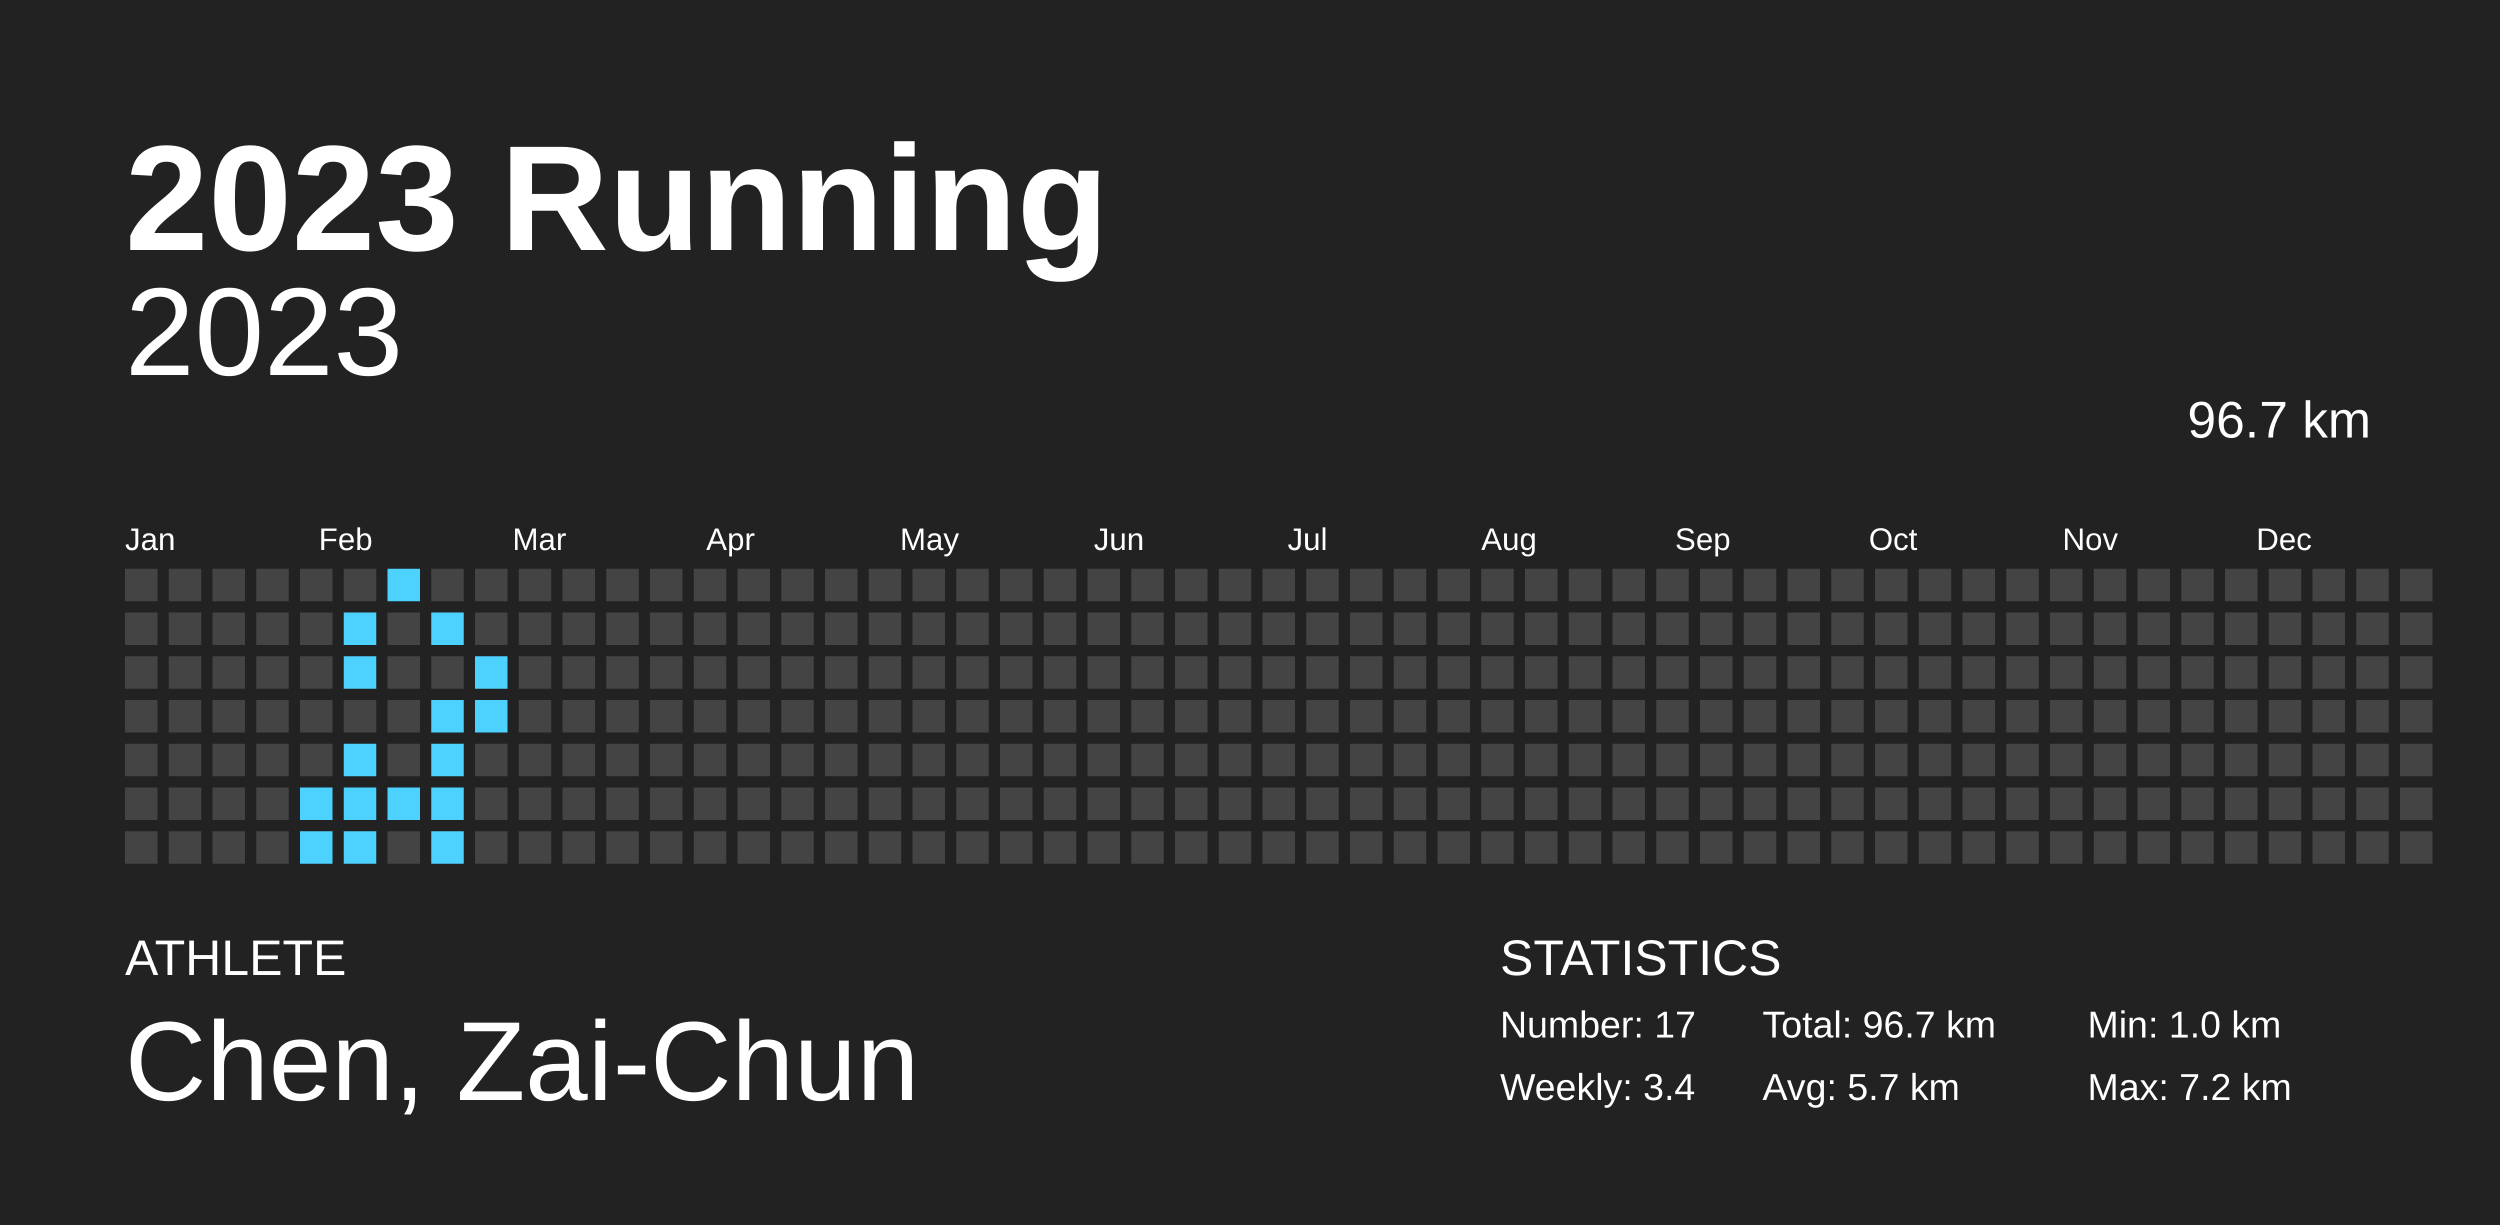
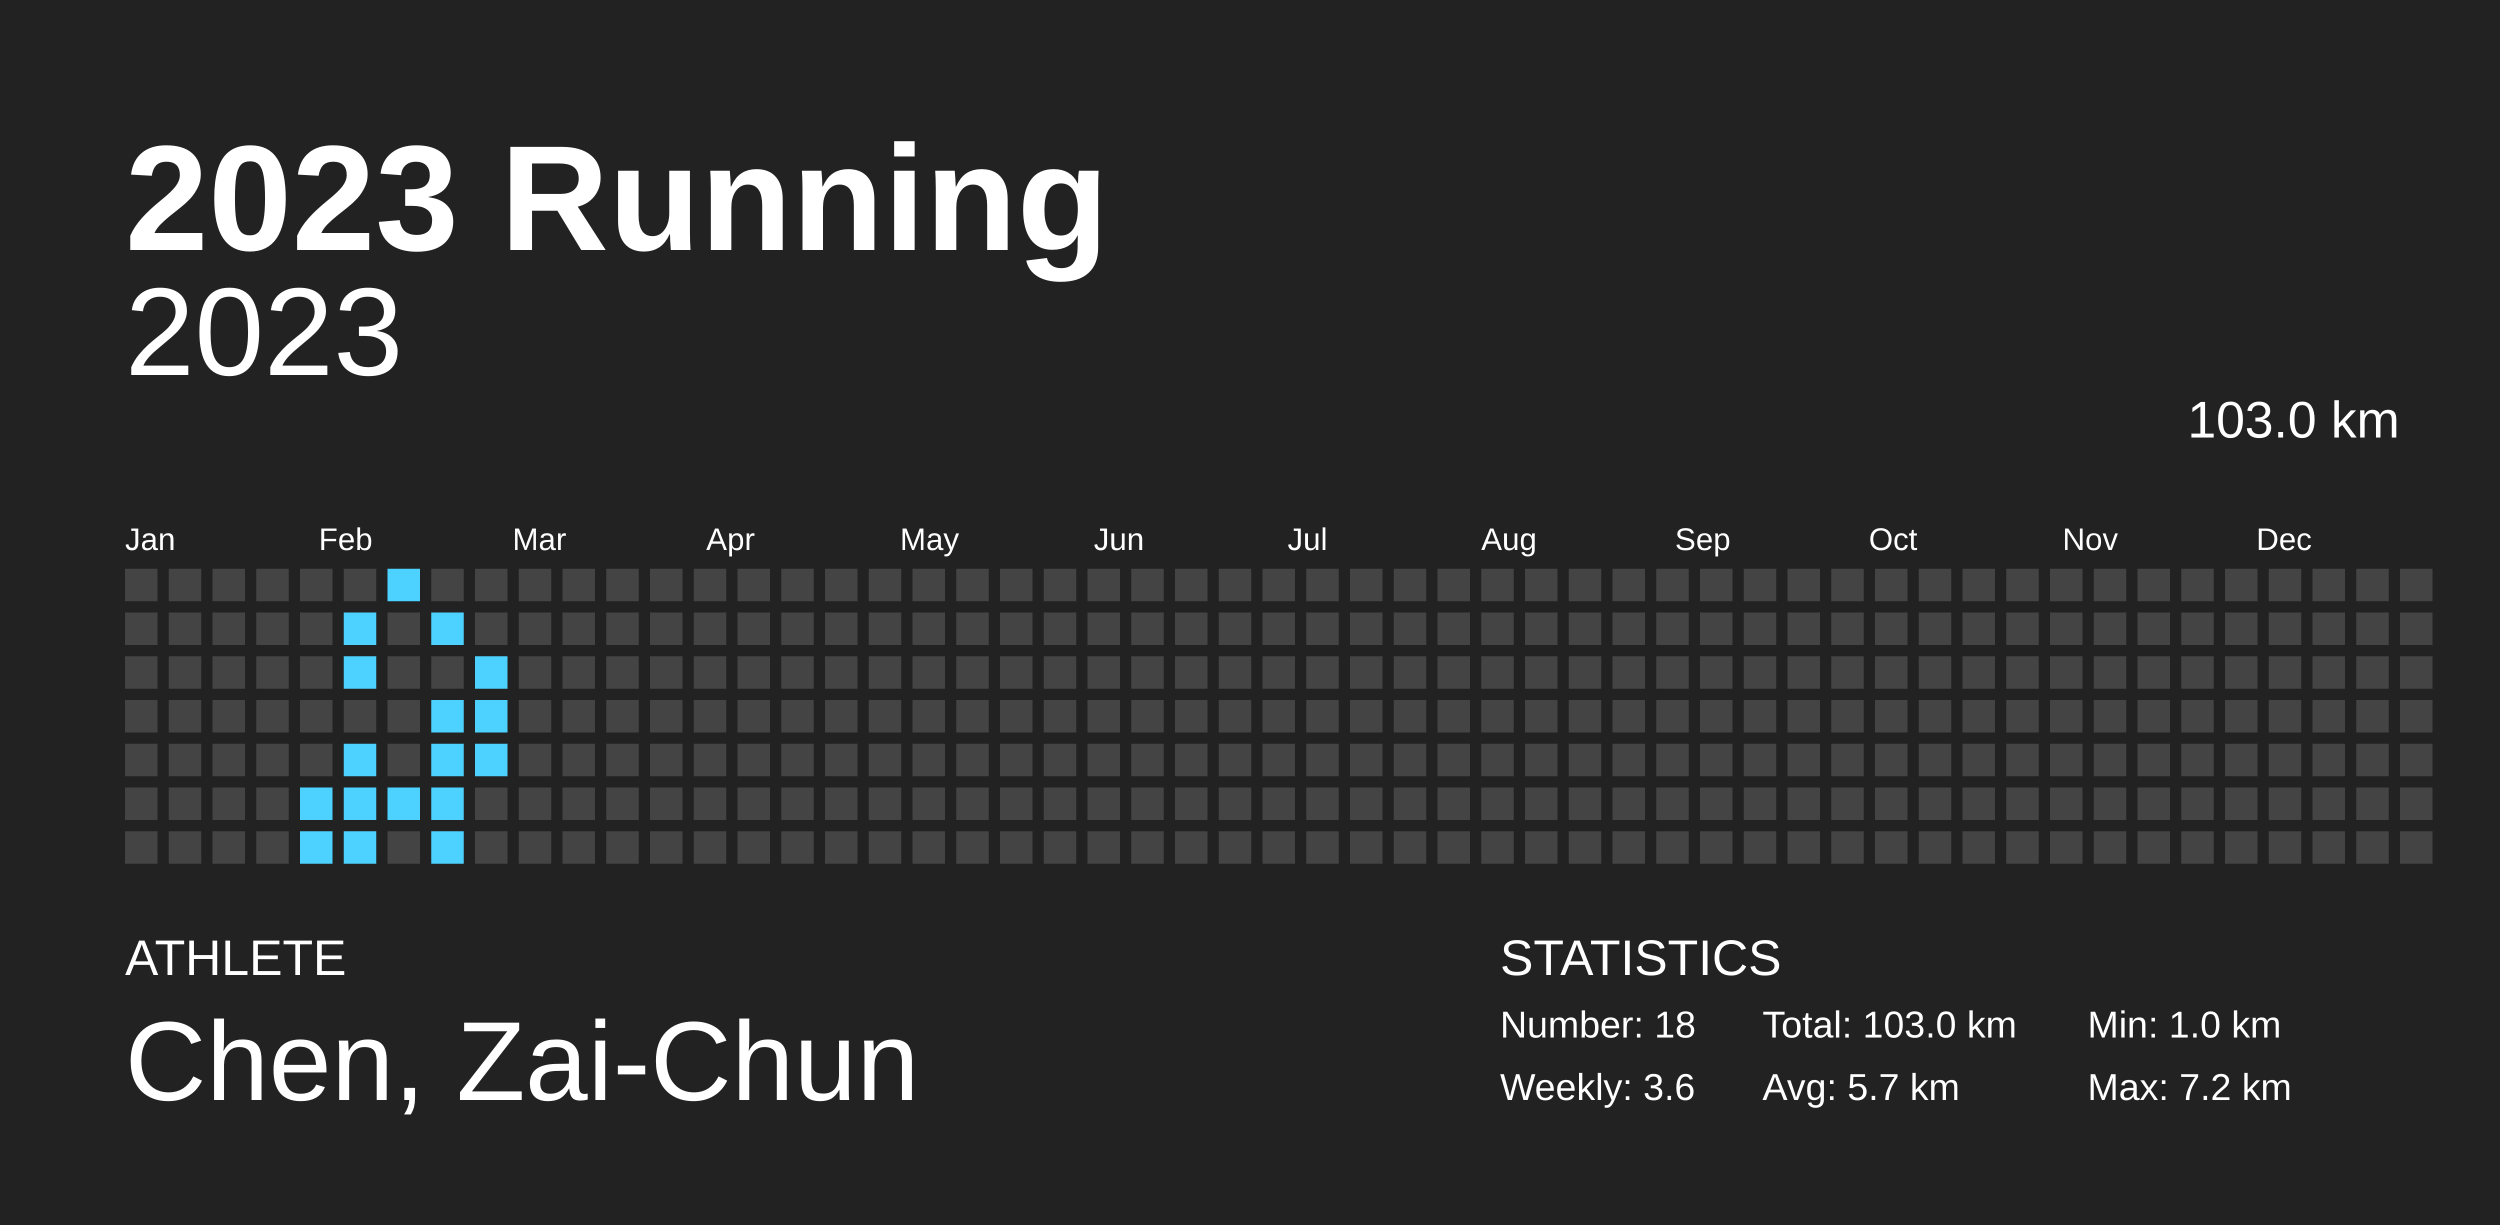
<svg xmlns="http://www.w3.org/2000/svg" baseProfile="full" height="98mm" version="1.1" viewBox="0,0,200,98" width="200mm">
  <defs />
  <rect fill="#222222" height="98" width="200" x="0" y="0" />
  <text fill="#FFFFFF" style="font-size:12px; font-family:Arial; font-weight:bold;" x="10" y="20">2023 Running</text>
  <text fill="#FFFFFF" style="font-size:4px; font-family:Arial" x="10" y="78">ATHLETE</text>
  <text fill="#FFFFFF" style="font-size:9px; font-family:Arial" x="10" y="88">Chen, Zai-Chun</text>
  <text fill="#FFFFFF" style="font-size:4px; font-family:Arial" x="120" y="78">STATISTICS</text>
-   <text fill="#FFFFFF" style="font-size:3px; font-family:Arial" x="120" y="83">Number: 17</text>
-   <text fill="#FFFFFF" style="font-size:3px; font-family:Arial" x="120" y="88">Weekly: 3.4</text>
-   <text fill="#FFFFFF" style="font-size:3px; font-family:Arial" x="141" y="83">Total: 96.7 km</text>
+   <text fill="#FFFFFF" style="font-size:3px; font-family:Arial" x="120" y="83">Number: 18</text>
+   <text fill="#FFFFFF" style="font-size:3px; font-family:Arial" x="120" y="88">Weekly: 3.6</text>
+   <text fill="#FFFFFF" style="font-size:3px; font-family:Arial" x="141" y="83">Total: 103.0 km</text>
  <text fill="#FFFFFF" style="font-size:3px; font-family:Arial" x="141" y="88">Avg: 5.7 km</text>
  <text fill="#FFFFFF" style="font-size:3px; font-family:Arial" x="167" y="83">Min: 1.0 km</text>
  <text fill="#FFFFFF" style="font-size:3px; font-family:Arial" x="167" y="88">Max: 7.2 km</text>
  <text alignment-baseline="hanging" fill="#FFFFFF" style="font-size:10.0px; font-family:Arial;" x="10" y="30">2023</text>
-   <text alignment-baseline="hanging" fill="#FFFFFF" style="font-size:4.125px; font-family:Arial;" x="175" y="35">96.7 km</text>
+   <text alignment-baseline="hanging" fill="#FFFFFF" style="font-size:4.125px; font-family:Arial;" x="175" y="35">103.0 km</text>
  <text fill="#FFFFFF" style="font-size:2.5px; font-family:Arial" x="10.0" y="44">Jan</text>
  <text fill="#FFFFFF" style="font-size:2.5px; font-family:Arial" x="25.5" y="44">Feb</text>
  <text fill="#FFFFFF" style="font-size:2.5px; font-family:Arial" x="41.0" y="44">Mar</text>
  <text fill="#FFFFFF" style="font-size:2.5px; font-family:Arial" x="56.5" y="44">Apr</text>
  <text fill="#FFFFFF" style="font-size:2.5px; font-family:Arial" x="72.0" y="44">May</text>
  <text fill="#FFFFFF" style="font-size:2.5px; font-family:Arial" x="87.5" y="44">Jun</text>
  <text fill="#FFFFFF" style="font-size:2.5px; font-family:Arial" x="103.0" y="44">Jul</text>
  <text fill="#FFFFFF" style="font-size:2.5px; font-family:Arial" x="118.5" y="44">Aug</text>
  <text fill="#FFFFFF" style="font-size:2.5px; font-family:Arial" x="134.0" y="44">Sep</text>
  <text fill="#FFFFFF" style="font-size:2.5px; font-family:Arial" x="149.5" y="44">Oct</text>
  <text fill="#FFFFFF" style="font-size:2.5px; font-family:Arial" x="165.0" y="44">Nov</text>
  <text fill="#FFFFFF" style="font-size:2.5px; font-family:Arial" x="180.5" y="44">Dec</text>
  <rect fill="#444444" height="2.6" width="2.6" x="10.0" y="45.5" />
  <rect fill="#444444" height="2.6" width="2.6" x="10.0" y="49.0" />
  <rect fill="#444444" height="2.6" width="2.6" x="10.0" y="52.5" />
  <rect fill="#444444" height="2.6" width="2.6" x="10.0" y="56.0" />
  <rect fill="#444444" height="2.6" width="2.6" x="10.0" y="59.5" />
  <rect fill="#444444" height="2.6" width="2.6" x="10.0" y="63.0" />
  <rect fill="#444444" height="2.6" width="2.6" x="10.0" y="66.5" />
  <rect fill="#444444" height="2.6" width="2.6" x="13.5" y="45.5" />
  <rect fill="#444444" height="2.6" width="2.6" x="13.5" y="49.0" />
  <rect fill="#444444" height="2.6" width="2.6" x="13.5" y="52.5" />
  <rect fill="#444444" height="2.6" width="2.6" x="13.5" y="56.0" />
  <rect fill="#444444" height="2.6" width="2.6" x="13.5" y="59.5" />
  <rect fill="#444444" height="2.6" width="2.6" x="13.5" y="63.0" />
  <rect fill="#444444" height="2.6" width="2.6" x="13.5" y="66.5" />
  <rect fill="#444444" height="2.6" width="2.6" x="17.0" y="45.5" />
  <rect fill="#444444" height="2.6" width="2.6" x="17.0" y="49.0" />
  <rect fill="#444444" height="2.6" width="2.6" x="17.0" y="52.5" />
  <rect fill="#444444" height="2.6" width="2.6" x="17.0" y="56.0" />
  <rect fill="#444444" height="2.6" width="2.6" x="17.0" y="59.5" />
  <rect fill="#444444" height="2.6" width="2.6" x="17.0" y="63.0" />
  <rect fill="#444444" height="2.6" width="2.6" x="17.0" y="66.5" />
  <rect fill="#444444" height="2.6" width="2.6" x="20.5" y="45.5" />
  <rect fill="#444444" height="2.6" width="2.6" x="20.5" y="49.0" />
  <rect fill="#444444" height="2.6" width="2.6" x="20.5" y="52.5" />
  <rect fill="#444444" height="2.6" width="2.6" x="20.5" y="56.0" />
  <rect fill="#444444" height="2.6" width="2.6" x="20.5" y="59.5" />
  <rect fill="#444444" height="2.6" width="2.6" x="20.5" y="63.0" />
  <rect fill="#444444" height="2.6" width="2.6" x="20.5" y="66.5" />
  <rect fill="#444444" height="2.6" width="2.6" x="24.0" y="45.5" />
  <rect fill="#444444" height="2.6" width="2.6" x="24.0" y="49.0" />
  <rect fill="#444444" height="2.6" width="2.6" x="24.0" y="52.5" />
  <rect fill="#444444" height="2.6" width="2.6" x="24.0" y="56.0" />
  <rect fill="#444444" height="2.6" width="2.6" x="24.0" y="59.5" />
  <rect fill="#4dd2ff" height="2.6" width="2.6" x="24.0" y="63.0" />
  <rect fill="#4dd2ff" height="2.6" width="2.6" x="24.0" y="66.5" />
  <rect fill="#444444" height="2.6" width="2.6" x="27.5" y="45.5" />
  <rect fill="#4dd2ff" height="2.6" width="2.6" x="27.5" y="49.0" />
  <rect fill="#4dd2ff" height="2.6" width="2.6" x="27.5" y="52.5" />
  <rect fill="#444444" height="2.6" width="2.6" x="27.5" y="56.0" />
  <rect fill="#4dd2ff" height="2.6" width="2.6" x="27.5" y="59.5" />
  <rect fill="#4dd2ff" height="2.6" width="2.6" x="27.5" y="63.0" />
  <rect fill="#4dd2ff" height="2.6" width="2.6" x="27.5" y="66.5" />
  <rect fill="#4dd2ff" height="2.6" width="2.6" x="31.0" y="45.5" />
  <rect fill="#444444" height="2.6" width="2.6" x="31.0" y="49.0" />
  <rect fill="#444444" height="2.6" width="2.6" x="31.0" y="52.5" />
  <rect fill="#444444" height="2.6" width="2.6" x="31.0" y="56.0" />
  <rect fill="#444444" height="2.6" width="2.6" x="31.0" y="59.5" />
  <rect fill="#4dd2ff" height="2.6" width="2.6" x="31.0" y="63.0" />
  <rect fill="#444444" height="2.6" width="2.6" x="31.0" y="66.5" />
  <rect fill="#444444" height="2.6" width="2.6" x="34.5" y="45.5" />
  <rect fill="#4dd2ff" height="2.6" width="2.6" x="34.5" y="49.0" />
  <rect fill="#444444" height="2.6" width="2.6" x="34.5" y="52.5" />
  <rect fill="#4dd2ff" height="2.6" width="2.6" x="34.5" y="56.0" />
  <rect fill="#4dd2ff" height="2.6" width="2.6" x="34.5" y="59.5" />
  <rect fill="#4dd2ff" height="2.6" width="2.6" x="34.5" y="63.0" />
  <rect fill="#4dd2ff" height="2.6" width="2.6" x="34.5" y="66.5" />
  <rect fill="#444444" height="2.6" width="2.6" x="38.0" y="45.5" />
  <rect fill="#444444" height="2.6" width="2.6" x="38.0" y="49.0" />
  <rect fill="#4dd2ff" height="2.6" width="2.6" x="38.0" y="52.5" />
  <rect fill="#4dd2ff" height="2.6" width="2.6" x="38.0" y="56.0" />
-   <rect fill="#444444" height="2.6" width="2.6" x="38.0" y="59.5" />
+   <rect fill="#4dd2ff" height="2.6" width="2.6" x="38.0" y="59.5" />
  <rect fill="#444444" height="2.6" width="2.6" x="38.0" y="63.0" />
  <rect fill="#444444" height="2.6" width="2.6" x="38.0" y="66.5" />
  <rect fill="#444444" height="2.6" width="2.6" x="41.5" y="45.5" />
  <rect fill="#444444" height="2.6" width="2.6" x="41.5" y="49.0" />
  <rect fill="#444444" height="2.6" width="2.6" x="41.5" y="52.5" />
  <rect fill="#444444" height="2.6" width="2.6" x="41.5" y="56.0" />
  <rect fill="#444444" height="2.6" width="2.6" x="41.5" y="59.5" />
  <rect fill="#444444" height="2.6" width="2.6" x="41.5" y="63.0" />
  <rect fill="#444444" height="2.6" width="2.6" x="41.5" y="66.5" />
  <rect fill="#444444" height="2.6" width="2.6" x="45.0" y="45.5" />
  <rect fill="#444444" height="2.6" width="2.6" x="45.0" y="49.0" />
  <rect fill="#444444" height="2.6" width="2.6" x="45.0" y="52.5" />
  <rect fill="#444444" height="2.6" width="2.6" x="45.0" y="56.0" />
  <rect fill="#444444" height="2.6" width="2.6" x="45.0" y="59.5" />
  <rect fill="#444444" height="2.6" width="2.6" x="45.0" y="63.0" />
  <rect fill="#444444" height="2.6" width="2.6" x="45.0" y="66.5" />
  <rect fill="#444444" height="2.6" width="2.6" x="48.5" y="45.5" />
  <rect fill="#444444" height="2.6" width="2.6" x="48.5" y="49.0" />
  <rect fill="#444444" height="2.6" width="2.6" x="48.5" y="52.5" />
  <rect fill="#444444" height="2.6" width="2.6" x="48.5" y="56.0" />
  <rect fill="#444444" height="2.6" width="2.6" x="48.5" y="59.5" />
  <rect fill="#444444" height="2.6" width="2.6" x="48.5" y="63.0" />
  <rect fill="#444444" height="2.6" width="2.6" x="48.5" y="66.5" />
  <rect fill="#444444" height="2.6" width="2.6" x="52.0" y="45.5" />
  <rect fill="#444444" height="2.6" width="2.6" x="52.0" y="49.0" />
  <rect fill="#444444" height="2.6" width="2.6" x="52.0" y="52.5" />
  <rect fill="#444444" height="2.6" width="2.6" x="52.0" y="56.0" />
  <rect fill="#444444" height="2.6" width="2.6" x="52.0" y="59.5" />
  <rect fill="#444444" height="2.6" width="2.6" x="52.0" y="63.0" />
  <rect fill="#444444" height="2.6" width="2.6" x="52.0" y="66.5" />
  <rect fill="#444444" height="2.6" width="2.6" x="55.5" y="45.5" />
  <rect fill="#444444" height="2.6" width="2.6" x="55.5" y="49.0" />
  <rect fill="#444444" height="2.6" width="2.6" x="55.5" y="52.5" />
  <rect fill="#444444" height="2.6" width="2.6" x="55.5" y="56.0" />
  <rect fill="#444444" height="2.6" width="2.6" x="55.5" y="59.5" />
  <rect fill="#444444" height="2.6" width="2.6" x="55.5" y="63.0" />
  <rect fill="#444444" height="2.6" width="2.6" x="55.5" y="66.5" />
  <rect fill="#444444" height="2.6" width="2.6" x="59.0" y="45.5" />
  <rect fill="#444444" height="2.6" width="2.6" x="59.0" y="49.0" />
  <rect fill="#444444" height="2.6" width="2.6" x="59.0" y="52.5" />
  <rect fill="#444444" height="2.6" width="2.6" x="59.0" y="56.0" />
  <rect fill="#444444" height="2.6" width="2.6" x="59.0" y="59.5" />
  <rect fill="#444444" height="2.6" width="2.6" x="59.0" y="63.0" />
  <rect fill="#444444" height="2.6" width="2.6" x="59.0" y="66.5" />
  <rect fill="#444444" height="2.6" width="2.6" x="62.5" y="45.5" />
  <rect fill="#444444" height="2.6" width="2.6" x="62.5" y="49.0" />
  <rect fill="#444444" height="2.6" width="2.6" x="62.5" y="52.5" />
  <rect fill="#444444" height="2.6" width="2.6" x="62.5" y="56.0" />
  <rect fill="#444444" height="2.6" width="2.6" x="62.5" y="59.5" />
  <rect fill="#444444" height="2.6" width="2.6" x="62.5" y="63.0" />
  <rect fill="#444444" height="2.6" width="2.6" x="62.5" y="66.5" />
  <rect fill="#444444" height="2.6" width="2.6" x="66.0" y="45.5" />
  <rect fill="#444444" height="2.6" width="2.6" x="66.0" y="49.0" />
  <rect fill="#444444" height="2.6" width="2.6" x="66.0" y="52.5" />
  <rect fill="#444444" height="2.6" width="2.6" x="66.0" y="56.0" />
  <rect fill="#444444" height="2.6" width="2.6" x="66.0" y="59.5" />
  <rect fill="#444444" height="2.6" width="2.6" x="66.0" y="63.0" />
  <rect fill="#444444" height="2.6" width="2.6" x="66.0" y="66.5" />
  <rect fill="#444444" height="2.6" width="2.6" x="69.5" y="45.5" />
  <rect fill="#444444" height="2.6" width="2.6" x="69.5" y="49.0" />
  <rect fill="#444444" height="2.6" width="2.6" x="69.5" y="52.5" />
  <rect fill="#444444" height="2.6" width="2.6" x="69.5" y="56.0" />
  <rect fill="#444444" height="2.6" width="2.6" x="69.5" y="59.5" />
  <rect fill="#444444" height="2.6" width="2.6" x="69.5" y="63.0" />
  <rect fill="#444444" height="2.6" width="2.6" x="69.5" y="66.5" />
  <rect fill="#444444" height="2.6" width="2.6" x="73.0" y="45.5" />
  <rect fill="#444444" height="2.6" width="2.6" x="73.0" y="49.0" />
  <rect fill="#444444" height="2.6" width="2.6" x="73.0" y="52.5" />
  <rect fill="#444444" height="2.6" width="2.6" x="73.0" y="56.0" />
  <rect fill="#444444" height="2.6" width="2.6" x="73.0" y="59.5" />
  <rect fill="#444444" height="2.6" width="2.6" x="73.0" y="63.0" />
  <rect fill="#444444" height="2.6" width="2.6" x="73.0" y="66.5" />
  <rect fill="#444444" height="2.6" width="2.6" x="76.5" y="45.5" />
  <rect fill="#444444" height="2.6" width="2.6" x="76.5" y="49.0" />
  <rect fill="#444444" height="2.6" width="2.6" x="76.5" y="52.5" />
  <rect fill="#444444" height="2.6" width="2.6" x="76.5" y="56.0" />
  <rect fill="#444444" height="2.6" width="2.6" x="76.5" y="59.5" />
  <rect fill="#444444" height="2.6" width="2.6" x="76.5" y="63.0" />
  <rect fill="#444444" height="2.6" width="2.6" x="76.5" y="66.5" />
  <rect fill="#444444" height="2.6" width="2.6" x="80.0" y="45.5" />
  <rect fill="#444444" height="2.6" width="2.6" x="80.0" y="49.0" />
  <rect fill="#444444" height="2.6" width="2.6" x="80.0" y="52.5" />
  <rect fill="#444444" height="2.6" width="2.6" x="80.0" y="56.0" />
  <rect fill="#444444" height="2.6" width="2.6" x="80.0" y="59.5" />
  <rect fill="#444444" height="2.6" width="2.6" x="80.0" y="63.0" />
  <rect fill="#444444" height="2.6" width="2.6" x="80.0" y="66.5" />
  <rect fill="#444444" height="2.6" width="2.6" x="83.5" y="45.5" />
  <rect fill="#444444" height="2.6" width="2.6" x="83.5" y="49.0" />
  <rect fill="#444444" height="2.6" width="2.6" x="83.5" y="52.5" />
  <rect fill="#444444" height="2.6" width="2.6" x="83.5" y="56.0" />
  <rect fill="#444444" height="2.6" width="2.6" x="83.5" y="59.5" />
  <rect fill="#444444" height="2.6" width="2.6" x="83.5" y="63.0" />
  <rect fill="#444444" height="2.6" width="2.6" x="83.5" y="66.5" />
  <rect fill="#444444" height="2.6" width="2.6" x="87.0" y="45.5" />
  <rect fill="#444444" height="2.6" width="2.6" x="87.0" y="49.0" />
  <rect fill="#444444" height="2.6" width="2.6" x="87.0" y="52.5" />
  <rect fill="#444444" height="2.6" width="2.6" x="87.0" y="56.0" />
  <rect fill="#444444" height="2.6" width="2.6" x="87.0" y="59.5" />
  <rect fill="#444444" height="2.6" width="2.6" x="87.0" y="63.0" />
  <rect fill="#444444" height="2.6" width="2.6" x="87.0" y="66.5" />
  <rect fill="#444444" height="2.6" width="2.6" x="90.5" y="45.5" />
  <rect fill="#444444" height="2.6" width="2.6" x="90.5" y="49.0" />
  <rect fill="#444444" height="2.6" width="2.6" x="90.5" y="52.5" />
  <rect fill="#444444" height="2.6" width="2.6" x="90.5" y="56.0" />
  <rect fill="#444444" height="2.6" width="2.6" x="90.5" y="59.5" />
  <rect fill="#444444" height="2.6" width="2.6" x="90.5" y="63.0" />
  <rect fill="#444444" height="2.6" width="2.6" x="90.5" y="66.5" />
  <rect fill="#444444" height="2.6" width="2.6" x="94.0" y="45.5" />
  <rect fill="#444444" height="2.6" width="2.6" x="94.0" y="49.0" />
  <rect fill="#444444" height="2.6" width="2.6" x="94.0" y="52.5" />
  <rect fill="#444444" height="2.6" width="2.6" x="94.0" y="56.0" />
  <rect fill="#444444" height="2.6" width="2.6" x="94.0" y="59.5" />
  <rect fill="#444444" height="2.6" width="2.6" x="94.0" y="63.0" />
  <rect fill="#444444" height="2.6" width="2.6" x="94.0" y="66.5" />
  <rect fill="#444444" height="2.6" width="2.6" x="97.5" y="45.5" />
  <rect fill="#444444" height="2.6" width="2.6" x="97.5" y="49.0" />
  <rect fill="#444444" height="2.6" width="2.6" x="97.5" y="52.5" />
  <rect fill="#444444" height="2.6" width="2.6" x="97.5" y="56.0" />
  <rect fill="#444444" height="2.6" width="2.6" x="97.5" y="59.5" />
  <rect fill="#444444" height="2.6" width="2.6" x="97.5" y="63.0" />
  <rect fill="#444444" height="2.6" width="2.6" x="97.5" y="66.5" />
  <rect fill="#444444" height="2.6" width="2.6" x="101.0" y="45.5" />
  <rect fill="#444444" height="2.6" width="2.6" x="101.0" y="49.0" />
  <rect fill="#444444" height="2.6" width="2.6" x="101.0" y="52.5" />
  <rect fill="#444444" height="2.6" width="2.6" x="101.0" y="56.0" />
  <rect fill="#444444" height="2.6" width="2.6" x="101.0" y="59.5" />
  <rect fill="#444444" height="2.6" width="2.6" x="101.0" y="63.0" />
  <rect fill="#444444" height="2.6" width="2.6" x="101.0" y="66.5" />
  <rect fill="#444444" height="2.6" width="2.6" x="104.5" y="45.5" />
  <rect fill="#444444" height="2.6" width="2.6" x="104.5" y="49.0" />
  <rect fill="#444444" height="2.6" width="2.6" x="104.5" y="52.5" />
  <rect fill="#444444" height="2.6" width="2.6" x="104.5" y="56.0" />
  <rect fill="#444444" height="2.6" width="2.6" x="104.5" y="59.5" />
  <rect fill="#444444" height="2.6" width="2.6" x="104.5" y="63.0" />
  <rect fill="#444444" height="2.6" width="2.6" x="104.5" y="66.5" />
  <rect fill="#444444" height="2.6" width="2.6" x="108.0" y="45.5" />
  <rect fill="#444444" height="2.6" width="2.6" x="108.0" y="49.0" />
  <rect fill="#444444" height="2.6" width="2.6" x="108.0" y="52.5" />
  <rect fill="#444444" height="2.6" width="2.6" x="108.0" y="56.0" />
  <rect fill="#444444" height="2.6" width="2.6" x="108.0" y="59.5" />
  <rect fill="#444444" height="2.6" width="2.6" x="108.0" y="63.0" />
  <rect fill="#444444" height="2.6" width="2.6" x="108.0" y="66.5" />
  <rect fill="#444444" height="2.6" width="2.6" x="111.5" y="45.5" />
  <rect fill="#444444" height="2.6" width="2.6" x="111.5" y="49.0" />
  <rect fill="#444444" height="2.6" width="2.6" x="111.5" y="52.5" />
  <rect fill="#444444" height="2.6" width="2.6" x="111.5" y="56.0" />
  <rect fill="#444444" height="2.6" width="2.6" x="111.5" y="59.5" />
  <rect fill="#444444" height="2.6" width="2.6" x="111.5" y="63.0" />
  <rect fill="#444444" height="2.6" width="2.6" x="111.5" y="66.5" />
  <rect fill="#444444" height="2.6" width="2.6" x="115.0" y="45.5" />
  <rect fill="#444444" height="2.6" width="2.6" x="115.0" y="49.0" />
  <rect fill="#444444" height="2.6" width="2.6" x="115.0" y="52.5" />
  <rect fill="#444444" height="2.6" width="2.6" x="115.0" y="56.0" />
  <rect fill="#444444" height="2.6" width="2.6" x="115.0" y="59.5" />
  <rect fill="#444444" height="2.6" width="2.6" x="115.0" y="63.0" />
  <rect fill="#444444" height="2.6" width="2.6" x="115.0" y="66.5" />
  <rect fill="#444444" height="2.6" width="2.6" x="118.5" y="45.5" />
  <rect fill="#444444" height="2.6" width="2.6" x="118.5" y="49.0" />
  <rect fill="#444444" height="2.6" width="2.6" x="118.5" y="52.5" />
  <rect fill="#444444" height="2.6" width="2.6" x="118.5" y="56.0" />
  <rect fill="#444444" height="2.6" width="2.6" x="118.5" y="59.5" />
  <rect fill="#444444" height="2.6" width="2.6" x="118.5" y="63.0" />
  <rect fill="#444444" height="2.6" width="2.6" x="118.5" y="66.5" />
  <rect fill="#444444" height="2.6" width="2.6" x="122.0" y="45.5" />
  <rect fill="#444444" height="2.6" width="2.6" x="122.0" y="49.0" />
  <rect fill="#444444" height="2.6" width="2.6" x="122.0" y="52.5" />
  <rect fill="#444444" height="2.6" width="2.6" x="122.0" y="56.0" />
  <rect fill="#444444" height="2.6" width="2.6" x="122.0" y="59.5" />
  <rect fill="#444444" height="2.6" width="2.6" x="122.0" y="63.0" />
  <rect fill="#444444" height="2.6" width="2.6" x="122.0" y="66.5" />
  <rect fill="#444444" height="2.6" width="2.6" x="125.5" y="45.5" />
  <rect fill="#444444" height="2.6" width="2.6" x="125.5" y="49.0" />
  <rect fill="#444444" height="2.6" width="2.6" x="125.5" y="52.5" />
  <rect fill="#444444" height="2.6" width="2.6" x="125.5" y="56.0" />
  <rect fill="#444444" height="2.6" width="2.6" x="125.5" y="59.5" />
  <rect fill="#444444" height="2.6" width="2.6" x="125.5" y="63.0" />
  <rect fill="#444444" height="2.6" width="2.6" x="125.5" y="66.5" />
  <rect fill="#444444" height="2.6" width="2.6" x="129.0" y="45.5" />
  <rect fill="#444444" height="2.6" width="2.6" x="129.0" y="49.0" />
  <rect fill="#444444" height="2.6" width="2.6" x="129.0" y="52.5" />
  <rect fill="#444444" height="2.6" width="2.6" x="129.0" y="56.0" />
  <rect fill="#444444" height="2.6" width="2.6" x="129.0" y="59.5" />
  <rect fill="#444444" height="2.6" width="2.6" x="129.0" y="63.0" />
  <rect fill="#444444" height="2.6" width="2.6" x="129.0" y="66.5" />
  <rect fill="#444444" height="2.6" width="2.6" x="132.5" y="45.5" />
  <rect fill="#444444" height="2.6" width="2.6" x="132.5" y="49.0" />
  <rect fill="#444444" height="2.6" width="2.6" x="132.5" y="52.5" />
  <rect fill="#444444" height="2.6" width="2.6" x="132.5" y="56.0" />
  <rect fill="#444444" height="2.6" width="2.6" x="132.5" y="59.5" />
  <rect fill="#444444" height="2.6" width="2.6" x="132.5" y="63.0" />
  <rect fill="#444444" height="2.6" width="2.6" x="132.5" y="66.5" />
  <rect fill="#444444" height="2.6" width="2.6" x="136.0" y="45.5" />
  <rect fill="#444444" height="2.6" width="2.6" x="136.0" y="49.0" />
  <rect fill="#444444" height="2.6" width="2.6" x="136.0" y="52.5" />
  <rect fill="#444444" height="2.6" width="2.6" x="136.0" y="56.0" />
  <rect fill="#444444" height="2.6" width="2.6" x="136.0" y="59.5" />
  <rect fill="#444444" height="2.6" width="2.6" x="136.0" y="63.0" />
  <rect fill="#444444" height="2.6" width="2.6" x="136.0" y="66.5" />
  <rect fill="#444444" height="2.6" width="2.6" x="139.5" y="45.5" />
  <rect fill="#444444" height="2.6" width="2.6" x="139.5" y="49.0" />
  <rect fill="#444444" height="2.6" width="2.6" x="139.5" y="52.5" />
  <rect fill="#444444" height="2.6" width="2.6" x="139.5" y="56.0" />
  <rect fill="#444444" height="2.6" width="2.6" x="139.5" y="59.5" />
  <rect fill="#444444" height="2.6" width="2.6" x="139.5" y="63.0" />
  <rect fill="#444444" height="2.6" width="2.6" x="139.5" y="66.5" />
  <rect fill="#444444" height="2.6" width="2.6" x="143.0" y="45.5" />
  <rect fill="#444444" height="2.6" width="2.6" x="143.0" y="49.0" />
  <rect fill="#444444" height="2.6" width="2.6" x="143.0" y="52.5" />
  <rect fill="#444444" height="2.6" width="2.6" x="143.0" y="56.0" />
  <rect fill="#444444" height="2.6" width="2.6" x="143.0" y="59.5" />
  <rect fill="#444444" height="2.6" width="2.6" x="143.0" y="63.0" />
  <rect fill="#444444" height="2.6" width="2.6" x="143.0" y="66.5" />
  <rect fill="#444444" height="2.6" width="2.6" x="146.5" y="45.5" />
  <rect fill="#444444" height="2.6" width="2.6" x="146.5" y="49.0" />
  <rect fill="#444444" height="2.6" width="2.6" x="146.5" y="52.5" />
  <rect fill="#444444" height="2.6" width="2.6" x="146.5" y="56.0" />
  <rect fill="#444444" height="2.6" width="2.6" x="146.5" y="59.5" />
  <rect fill="#444444" height="2.6" width="2.6" x="146.5" y="63.0" />
  <rect fill="#444444" height="2.6" width="2.6" x="146.5" y="66.5" />
  <rect fill="#444444" height="2.6" width="2.6" x="150.0" y="45.5" />
  <rect fill="#444444" height="2.6" width="2.6" x="150.0" y="49.0" />
  <rect fill="#444444" height="2.6" width="2.6" x="150.0" y="52.5" />
  <rect fill="#444444" height="2.6" width="2.6" x="150.0" y="56.0" />
  <rect fill="#444444" height="2.6" width="2.6" x="150.0" y="59.5" />
  <rect fill="#444444" height="2.6" width="2.6" x="150.0" y="63.0" />
  <rect fill="#444444" height="2.6" width="2.6" x="150.0" y="66.5" />
  <rect fill="#444444" height="2.6" width="2.6" x="153.5" y="45.5" />
  <rect fill="#444444" height="2.6" width="2.6" x="153.5" y="49.0" />
  <rect fill="#444444" height="2.6" width="2.6" x="153.5" y="52.5" />
  <rect fill="#444444" height="2.6" width="2.6" x="153.5" y="56.0" />
  <rect fill="#444444" height="2.6" width="2.6" x="153.5" y="59.5" />
  <rect fill="#444444" height="2.6" width="2.6" x="153.5" y="63.0" />
  <rect fill="#444444" height="2.6" width="2.6" x="153.5" y="66.5" />
  <rect fill="#444444" height="2.6" width="2.6" x="157.0" y="45.5" />
  <rect fill="#444444" height="2.6" width="2.6" x="157.0" y="49.0" />
  <rect fill="#444444" height="2.6" width="2.6" x="157.0" y="52.5" />
  <rect fill="#444444" height="2.6" width="2.6" x="157.0" y="56.0" />
  <rect fill="#444444" height="2.6" width="2.6" x="157.0" y="59.5" />
  <rect fill="#444444" height="2.6" width="2.6" x="157.0" y="63.0" />
  <rect fill="#444444" height="2.6" width="2.6" x="157.0" y="66.5" />
  <rect fill="#444444" height="2.6" width="2.6" x="160.5" y="45.5" />
  <rect fill="#444444" height="2.6" width="2.6" x="160.5" y="49.0" />
  <rect fill="#444444" height="2.6" width="2.6" x="160.5" y="52.5" />
  <rect fill="#444444" height="2.6" width="2.6" x="160.5" y="56.0" />
  <rect fill="#444444" height="2.6" width="2.6" x="160.5" y="59.5" />
  <rect fill="#444444" height="2.6" width="2.6" x="160.5" y="63.0" />
  <rect fill="#444444" height="2.6" width="2.6" x="160.5" y="66.5" />
  <rect fill="#444444" height="2.6" width="2.6" x="164.0" y="45.5" />
  <rect fill="#444444" height="2.6" width="2.6" x="164.0" y="49.0" />
  <rect fill="#444444" height="2.6" width="2.6" x="164.0" y="52.5" />
  <rect fill="#444444" height="2.6" width="2.6" x="164.0" y="56.0" />
  <rect fill="#444444" height="2.6" width="2.6" x="164.0" y="59.5" />
  <rect fill="#444444" height="2.6" width="2.6" x="164.0" y="63.0" />
  <rect fill="#444444" height="2.6" width="2.6" x="164.0" y="66.5" />
  <rect fill="#444444" height="2.6" width="2.6" x="167.5" y="45.5" />
  <rect fill="#444444" height="2.6" width="2.6" x="167.5" y="49.0" />
  <rect fill="#444444" height="2.6" width="2.6" x="167.5" y="52.5" />
  <rect fill="#444444" height="2.6" width="2.6" x="167.5" y="56.0" />
  <rect fill="#444444" height="2.6" width="2.6" x="167.5" y="59.5" />
  <rect fill="#444444" height="2.6" width="2.6" x="167.5" y="63.0" />
  <rect fill="#444444" height="2.6" width="2.6" x="167.5" y="66.5" />
  <rect fill="#444444" height="2.6" width="2.6" x="171.0" y="45.5" />
  <rect fill="#444444" height="2.6" width="2.6" x="171.0" y="49.0" />
  <rect fill="#444444" height="2.6" width="2.6" x="171.0" y="52.5" />
  <rect fill="#444444" height="2.6" width="2.6" x="171.0" y="56.0" />
  <rect fill="#444444" height="2.6" width="2.6" x="171.0" y="59.5" />
  <rect fill="#444444" height="2.6" width="2.6" x="171.0" y="63.0" />
  <rect fill="#444444" height="2.6" width="2.6" x="171.0" y="66.5" />
  <rect fill="#444444" height="2.6" width="2.6" x="174.5" y="45.5" />
  <rect fill="#444444" height="2.6" width="2.6" x="174.5" y="49.0" />
  <rect fill="#444444" height="2.6" width="2.6" x="174.5" y="52.5" />
  <rect fill="#444444" height="2.6" width="2.6" x="174.5" y="56.0" />
  <rect fill="#444444" height="2.6" width="2.6" x="174.5" y="59.5" />
  <rect fill="#444444" height="2.6" width="2.6" x="174.5" y="63.0" />
  <rect fill="#444444" height="2.6" width="2.6" x="174.5" y="66.5" />
  <rect fill="#444444" height="2.6" width="2.6" x="178.0" y="45.5" />
  <rect fill="#444444" height="2.6" width="2.6" x="178.0" y="49.0" />
  <rect fill="#444444" height="2.6" width="2.6" x="178.0" y="52.5" />
  <rect fill="#444444" height="2.6" width="2.6" x="178.0" y="56.0" />
  <rect fill="#444444" height="2.6" width="2.6" x="178.0" y="59.5" />
  <rect fill="#444444" height="2.6" width="2.6" x="178.0" y="63.0" />
  <rect fill="#444444" height="2.6" width="2.6" x="178.0" y="66.5" />
  <rect fill="#444444" height="2.6" width="2.6" x="181.5" y="45.5" />
  <rect fill="#444444" height="2.6" width="2.6" x="181.5" y="49.0" />
  <rect fill="#444444" height="2.6" width="2.6" x="181.5" y="52.5" />
  <rect fill="#444444" height="2.6" width="2.6" x="181.5" y="56.0" />
  <rect fill="#444444" height="2.6" width="2.6" x="181.5" y="59.5" />
  <rect fill="#444444" height="2.6" width="2.6" x="181.5" y="63.0" />
  <rect fill="#444444" height="2.6" width="2.6" x="181.5" y="66.5" />
  <rect fill="#444444" height="2.6" width="2.6" x="185.0" y="45.5" />
  <rect fill="#444444" height="2.6" width="2.6" x="185.0" y="49.0" />
  <rect fill="#444444" height="2.6" width="2.6" x="185.0" y="52.5" />
  <rect fill="#444444" height="2.6" width="2.6" x="185.0" y="56.0" />
  <rect fill="#444444" height="2.6" width="2.6" x="185.0" y="59.5" />
  <rect fill="#444444" height="2.6" width="2.6" x="185.0" y="63.0" />
  <rect fill="#444444" height="2.6" width="2.6" x="185.0" y="66.5" />
  <rect fill="#444444" height="2.6" width="2.6" x="188.5" y="45.5" />
  <rect fill="#444444" height="2.6" width="2.6" x="188.5" y="49.0" />
  <rect fill="#444444" height="2.6" width="2.6" x="188.5" y="52.5" />
  <rect fill="#444444" height="2.6" width="2.6" x="188.5" y="56.0" />
  <rect fill="#444444" height="2.6" width="2.6" x="188.5" y="59.5" />
  <rect fill="#444444" height="2.6" width="2.6" x="188.5" y="63.0" />
  <rect fill="#444444" height="2.6" width="2.6" x="188.5" y="66.5" />
  <rect fill="#444444" height="2.6" width="2.6" x="192.0" y="45.5" />
  <rect fill="#444444" height="2.6" width="2.6" x="192.0" y="49.0" />
  <rect fill="#444444" height="2.6" width="2.6" x="192.0" y="52.5" />
  <rect fill="#444444" height="2.6" width="2.6" x="192.0" y="56.0" />
  <rect fill="#444444" height="2.6" width="2.6" x="192.0" y="59.5" />
  <rect fill="#444444" height="2.6" width="2.6" x="192.0" y="63.0" />
  <rect fill="#444444" height="2.6" width="2.6" x="192.0" y="66.5" />
</svg>
